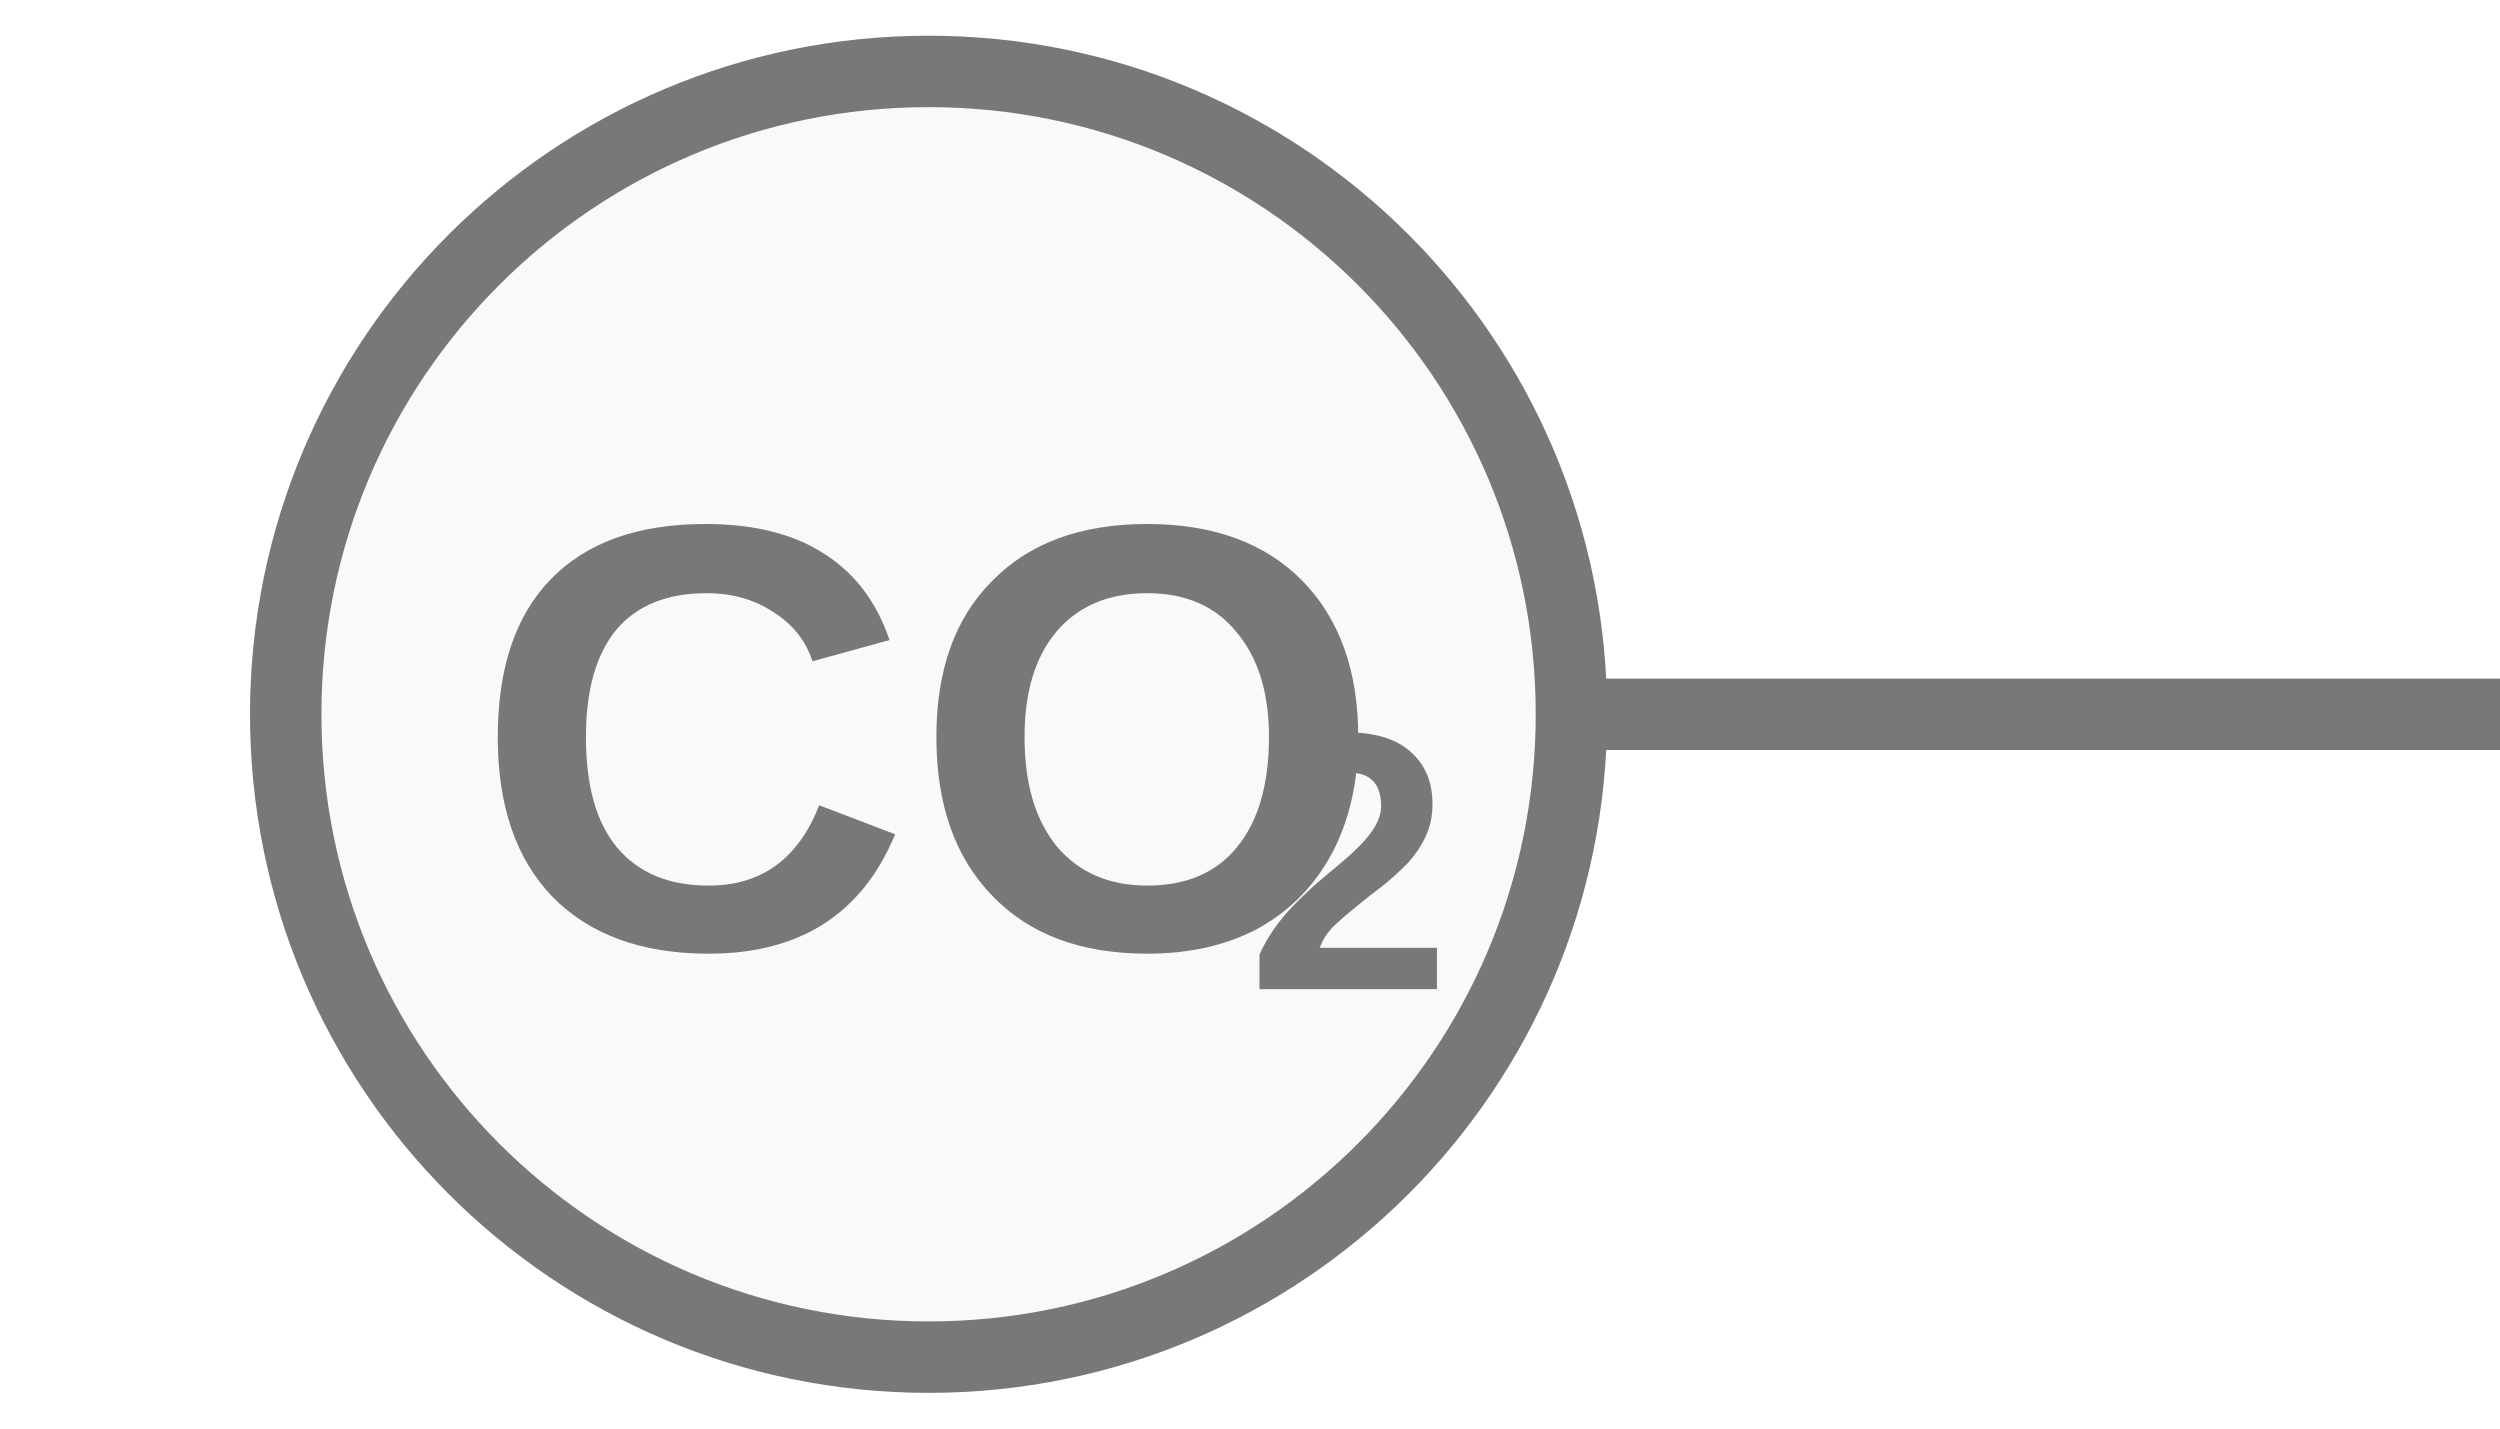
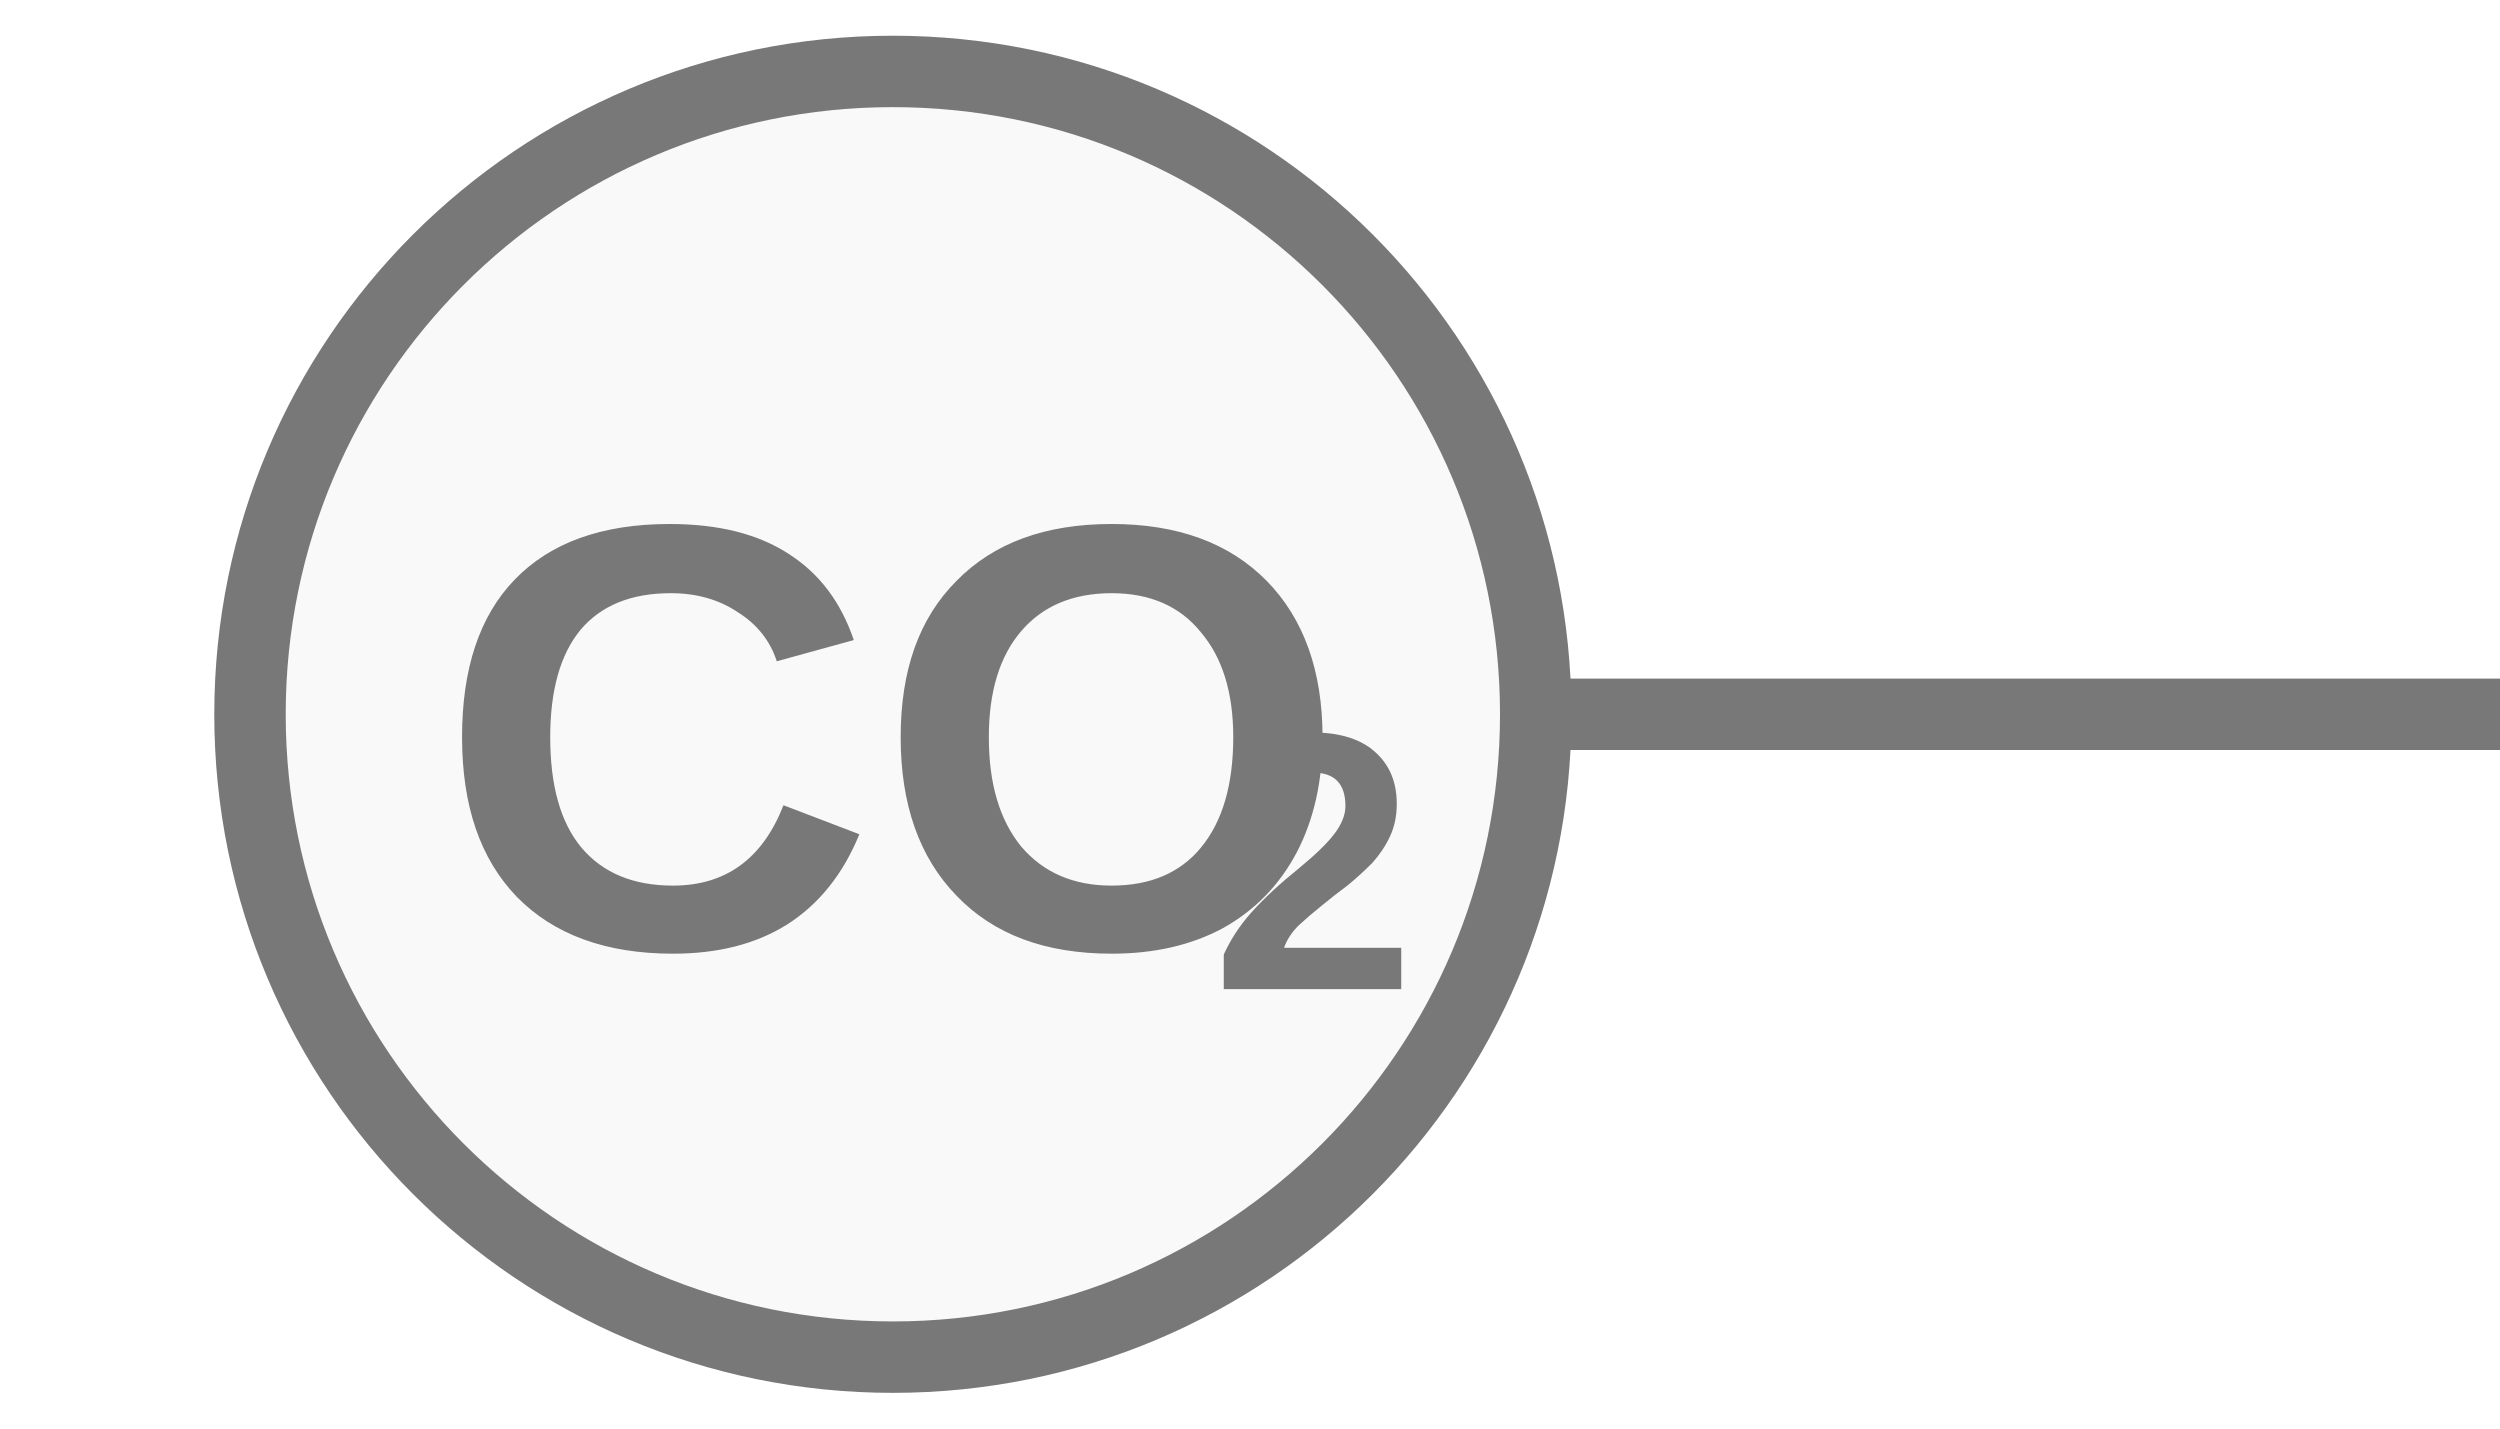
<svg xmlns="http://www.w3.org/2000/svg" width="35px" height="20px" viewBox="0 0 35 20">
-   <line x1="22" y1="10" x2="35" y2="10" stroke="#787878" stroke-width="1" stroke-linecap="round" />
-   <circle cx="13" cy="10" r="9" fill="#f9f9f9" stroke="#787878" stroke-width="1" />
-   <text x="13" y="10.861" fill="#787878" font-family="Arial, Helvetica, sans-serif" font-size="8.5px" font-style="normal" font-weight="600" text-anchor="middle" dominant-baseline="middle" transform="translate(13 10.8606) scale(1 1) translate(-13 -10.8606)">CO</text>
-   <text x="17.462" y="12.391" fill="#787878" font-family="Arial, Helvetica, sans-serif" font-size="5.141px" font-style="normal" font-weight="600" text-anchor="start" dominant-baseline="middle" transform="translate(17.4625 12.3906) scale(1 1) translate(-17.4625 -12.3906)">2</text>
+   <line x1="21.5" y1="10" x2="35" y2="10" stroke="#787878" stroke-width="1" stroke-linecap="round" />
+   <circle cx="12.5" cy="10" r="9" fill="#f9f9f9" stroke="#787878" stroke-width="1" />
+   <text x="12.5" y="10.861" fill="#787878" font-family="Arial, Helvetica, sans-serif" font-size="8.5px" font-style="normal" font-weight="600" text-anchor="middle" dominant-baseline="middle" transform="translate(12.5 10.8606) scale(1 1) translate(-12.5 -10.8606)">CO</text>
+   <text x="16.962" y="12.391" fill="#787878" font-family="Arial, Helvetica, sans-serif" font-size="5.141px" font-style="normal" font-weight="600" text-anchor="start" dominant-baseline="middle" transform="translate(16.9625 12.3906) scale(1 1) translate(-16.9625 -12.3906)">2</text>
</svg>
